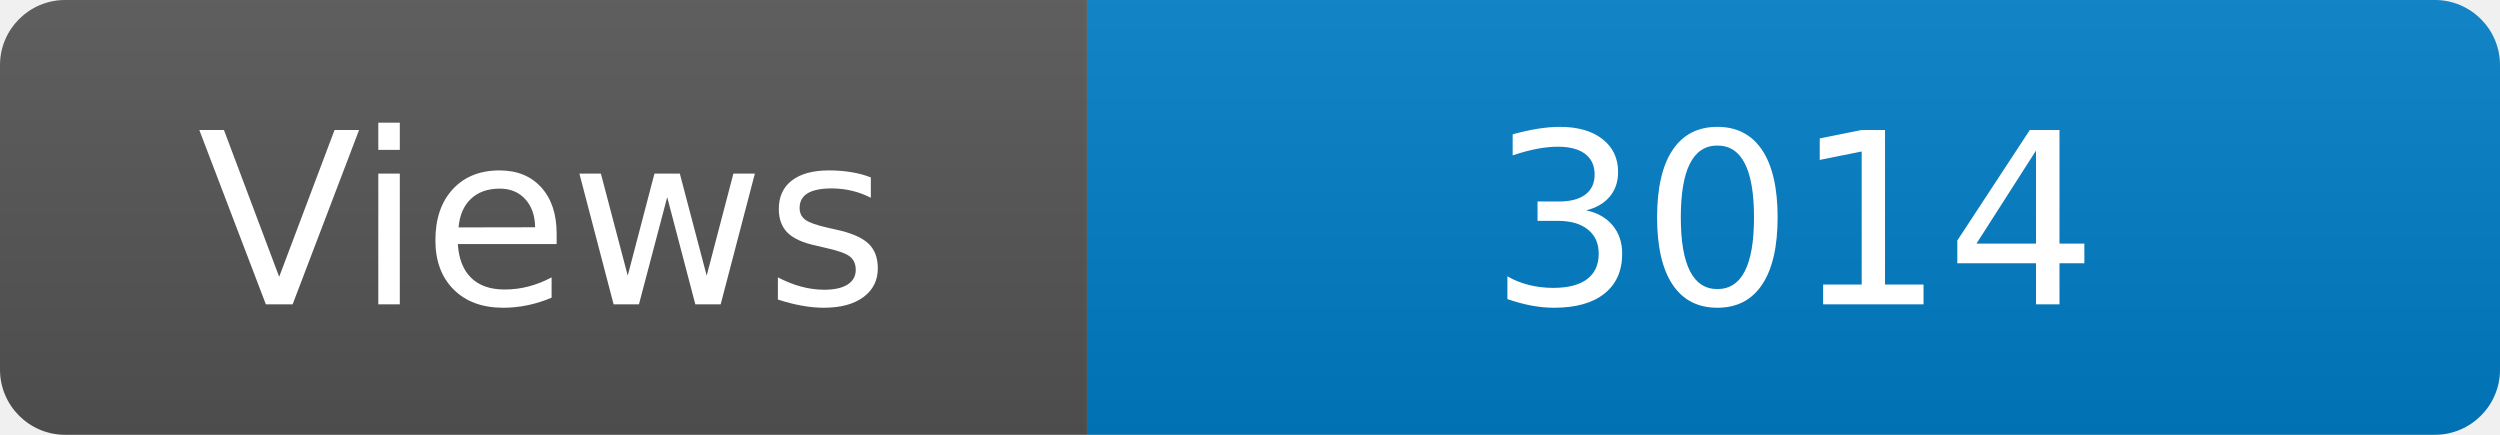
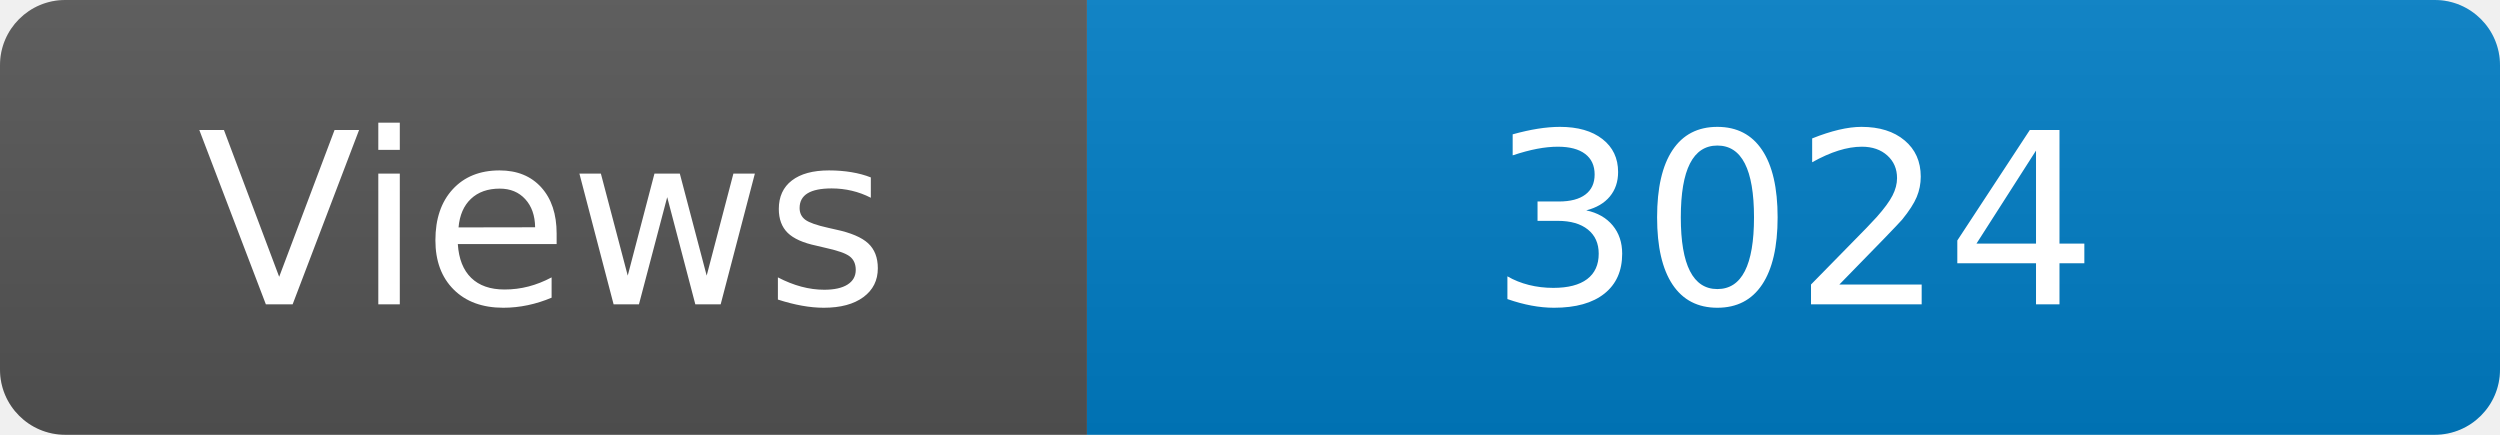
<svg xmlns="http://www.w3.org/2000/svg" width="115" height="20" role="img" aria-label="Maintained?: yes">
  <linearGradient id="s" x2="0" y2="100%">
    <stop offset="0" stop-color="#bbb" stop-opacity=".1" />
    <stop offset="1" stop-opacity=".1" />
  </linearGradient>
  <clipPath id="r">
    <rect width="115" height="20" rx="3" fill="#fff" />
  </clipPath>
  <g clip-path="url(#r)">
    <rect width="50" height="20" fill="#555" />
    <rect x="50" width="160" height="20" fill="#007ec6" />
    <rect width="115" height="20" fill="url(#s)" />
  </g>
  <g fill="#fff" text-anchor="middle" font-family="Verdana,Geneva,DejaVu Sans,sans-serif" font-size="110">
    <text x="250" y="140" transform="scale(.1)" fill="#fff">Views</text>
-     <text x="825" y="140" transform="scale(.1)" fill="#fff">3014</text>
+     <text x="825" y="140" transform="scale(.1)" fill="#fff">3024</text>
  </g>
</svg>
